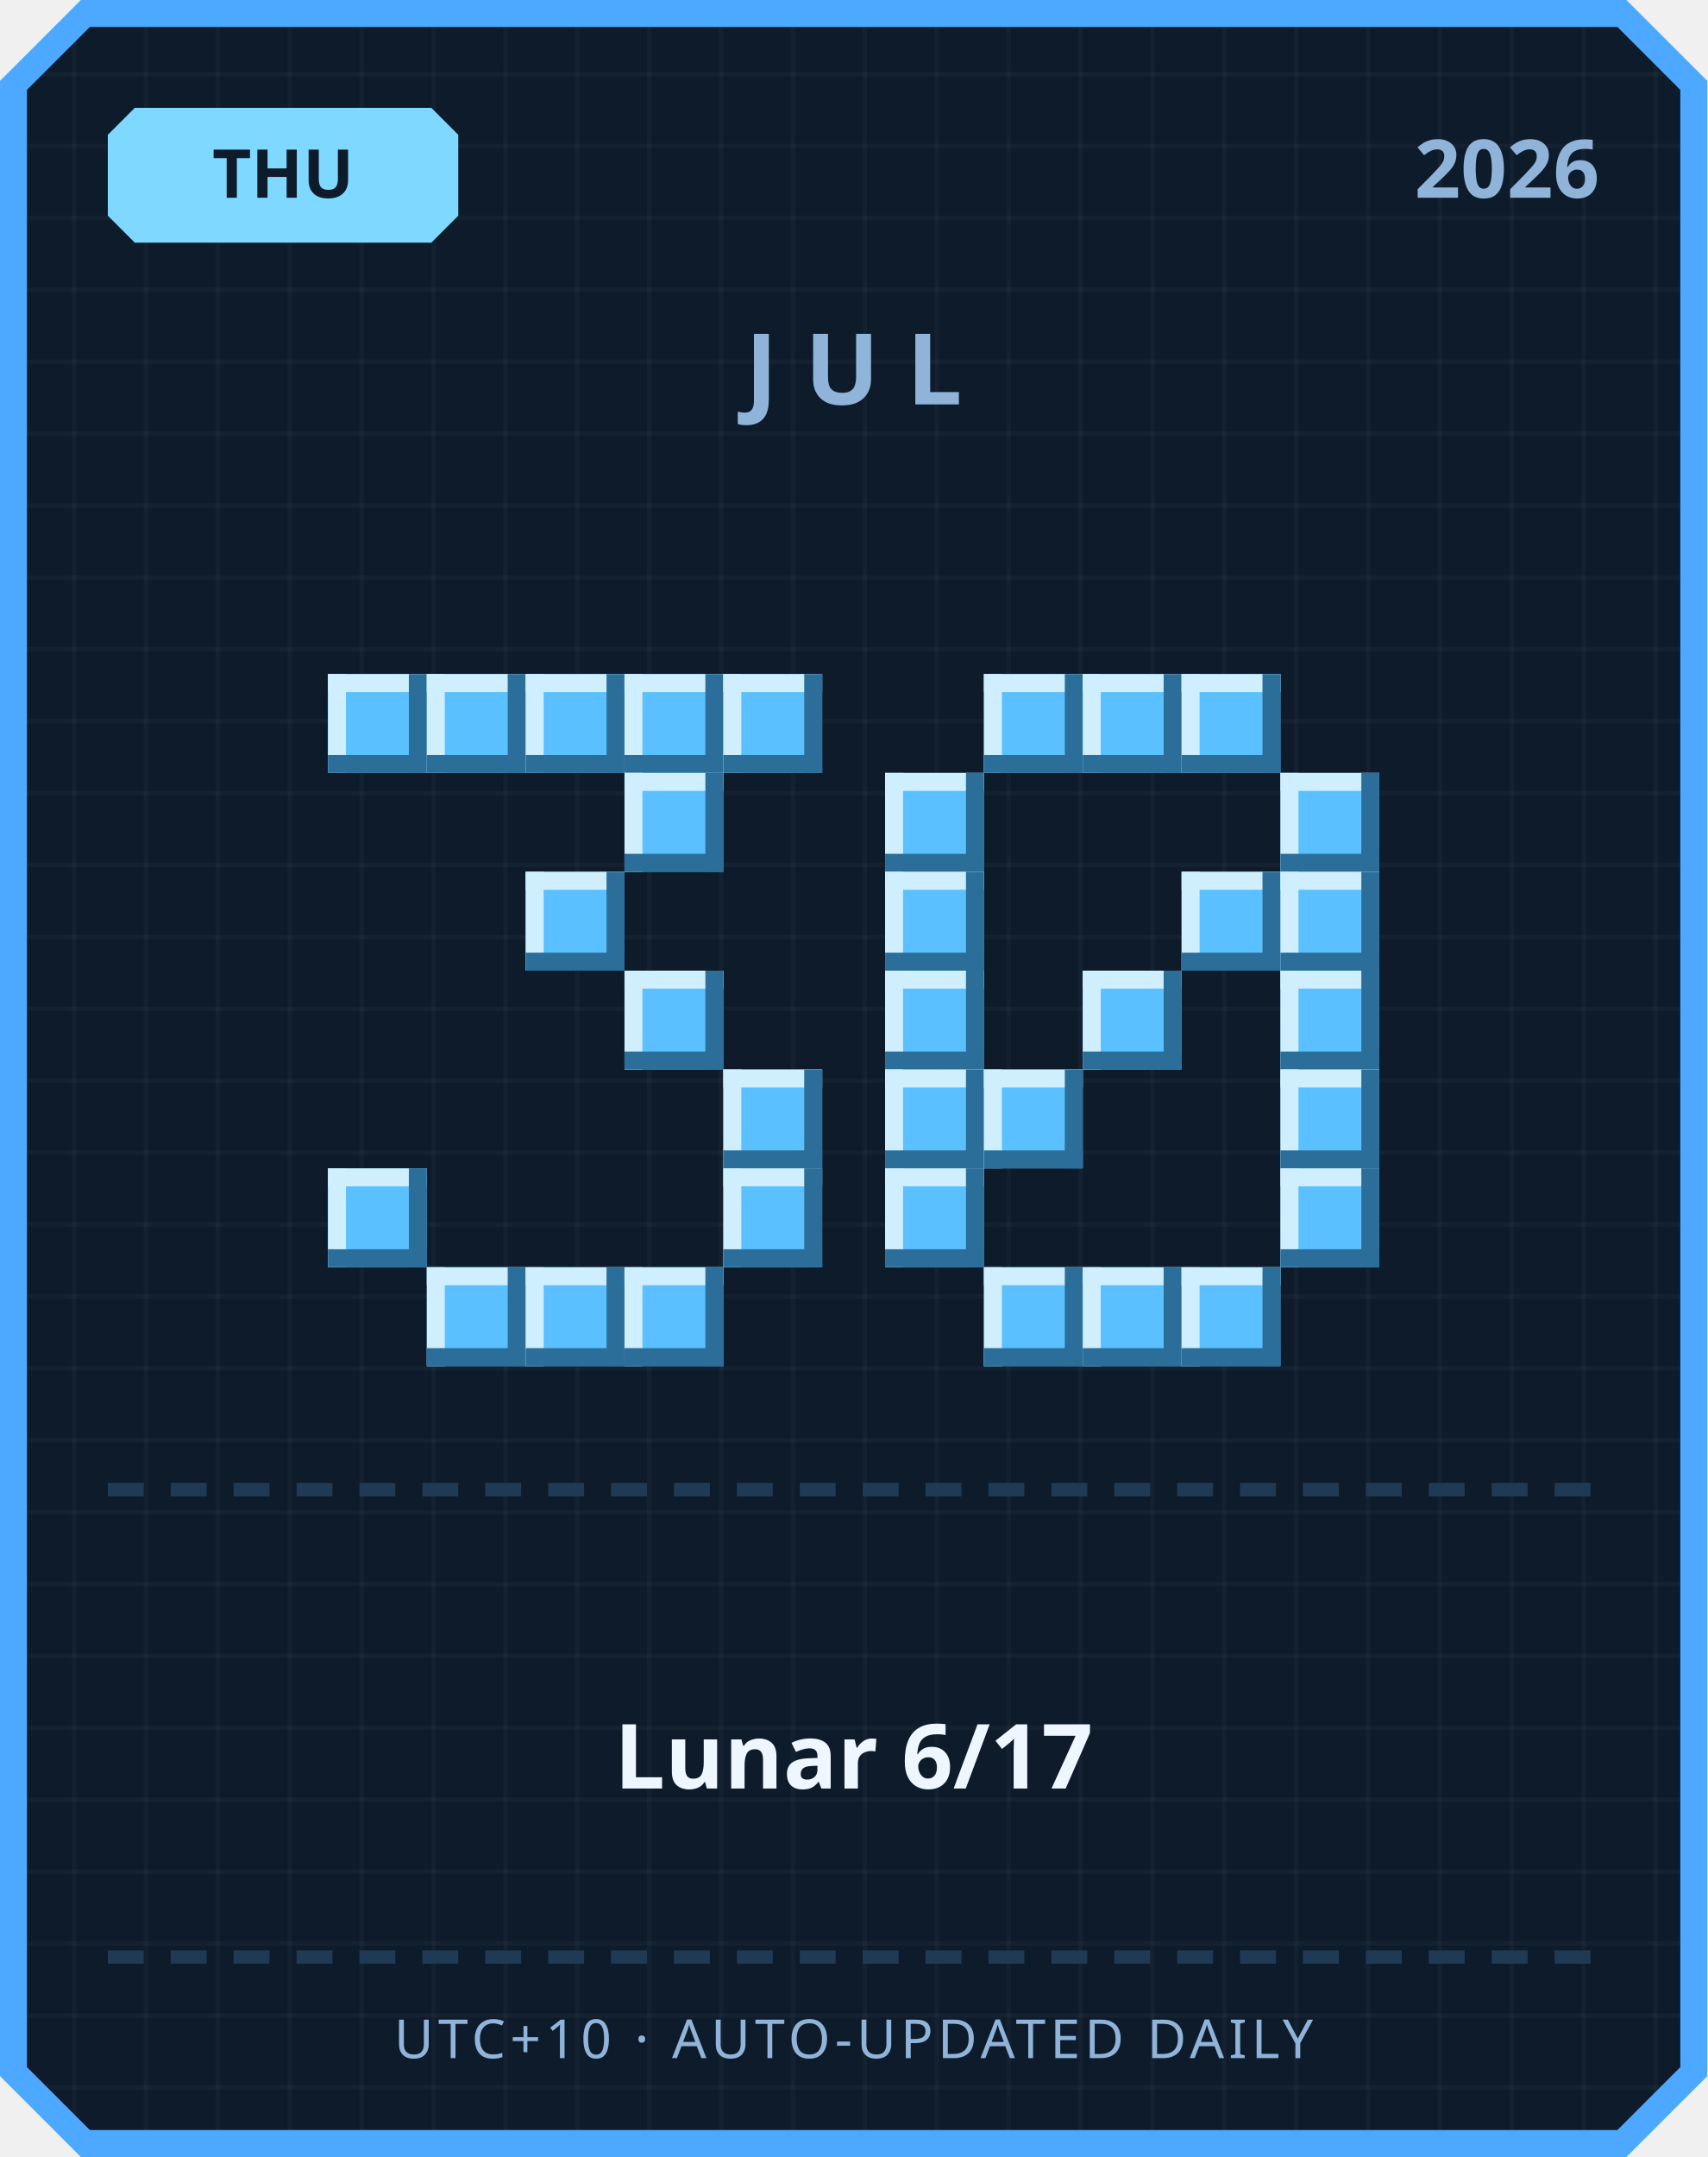
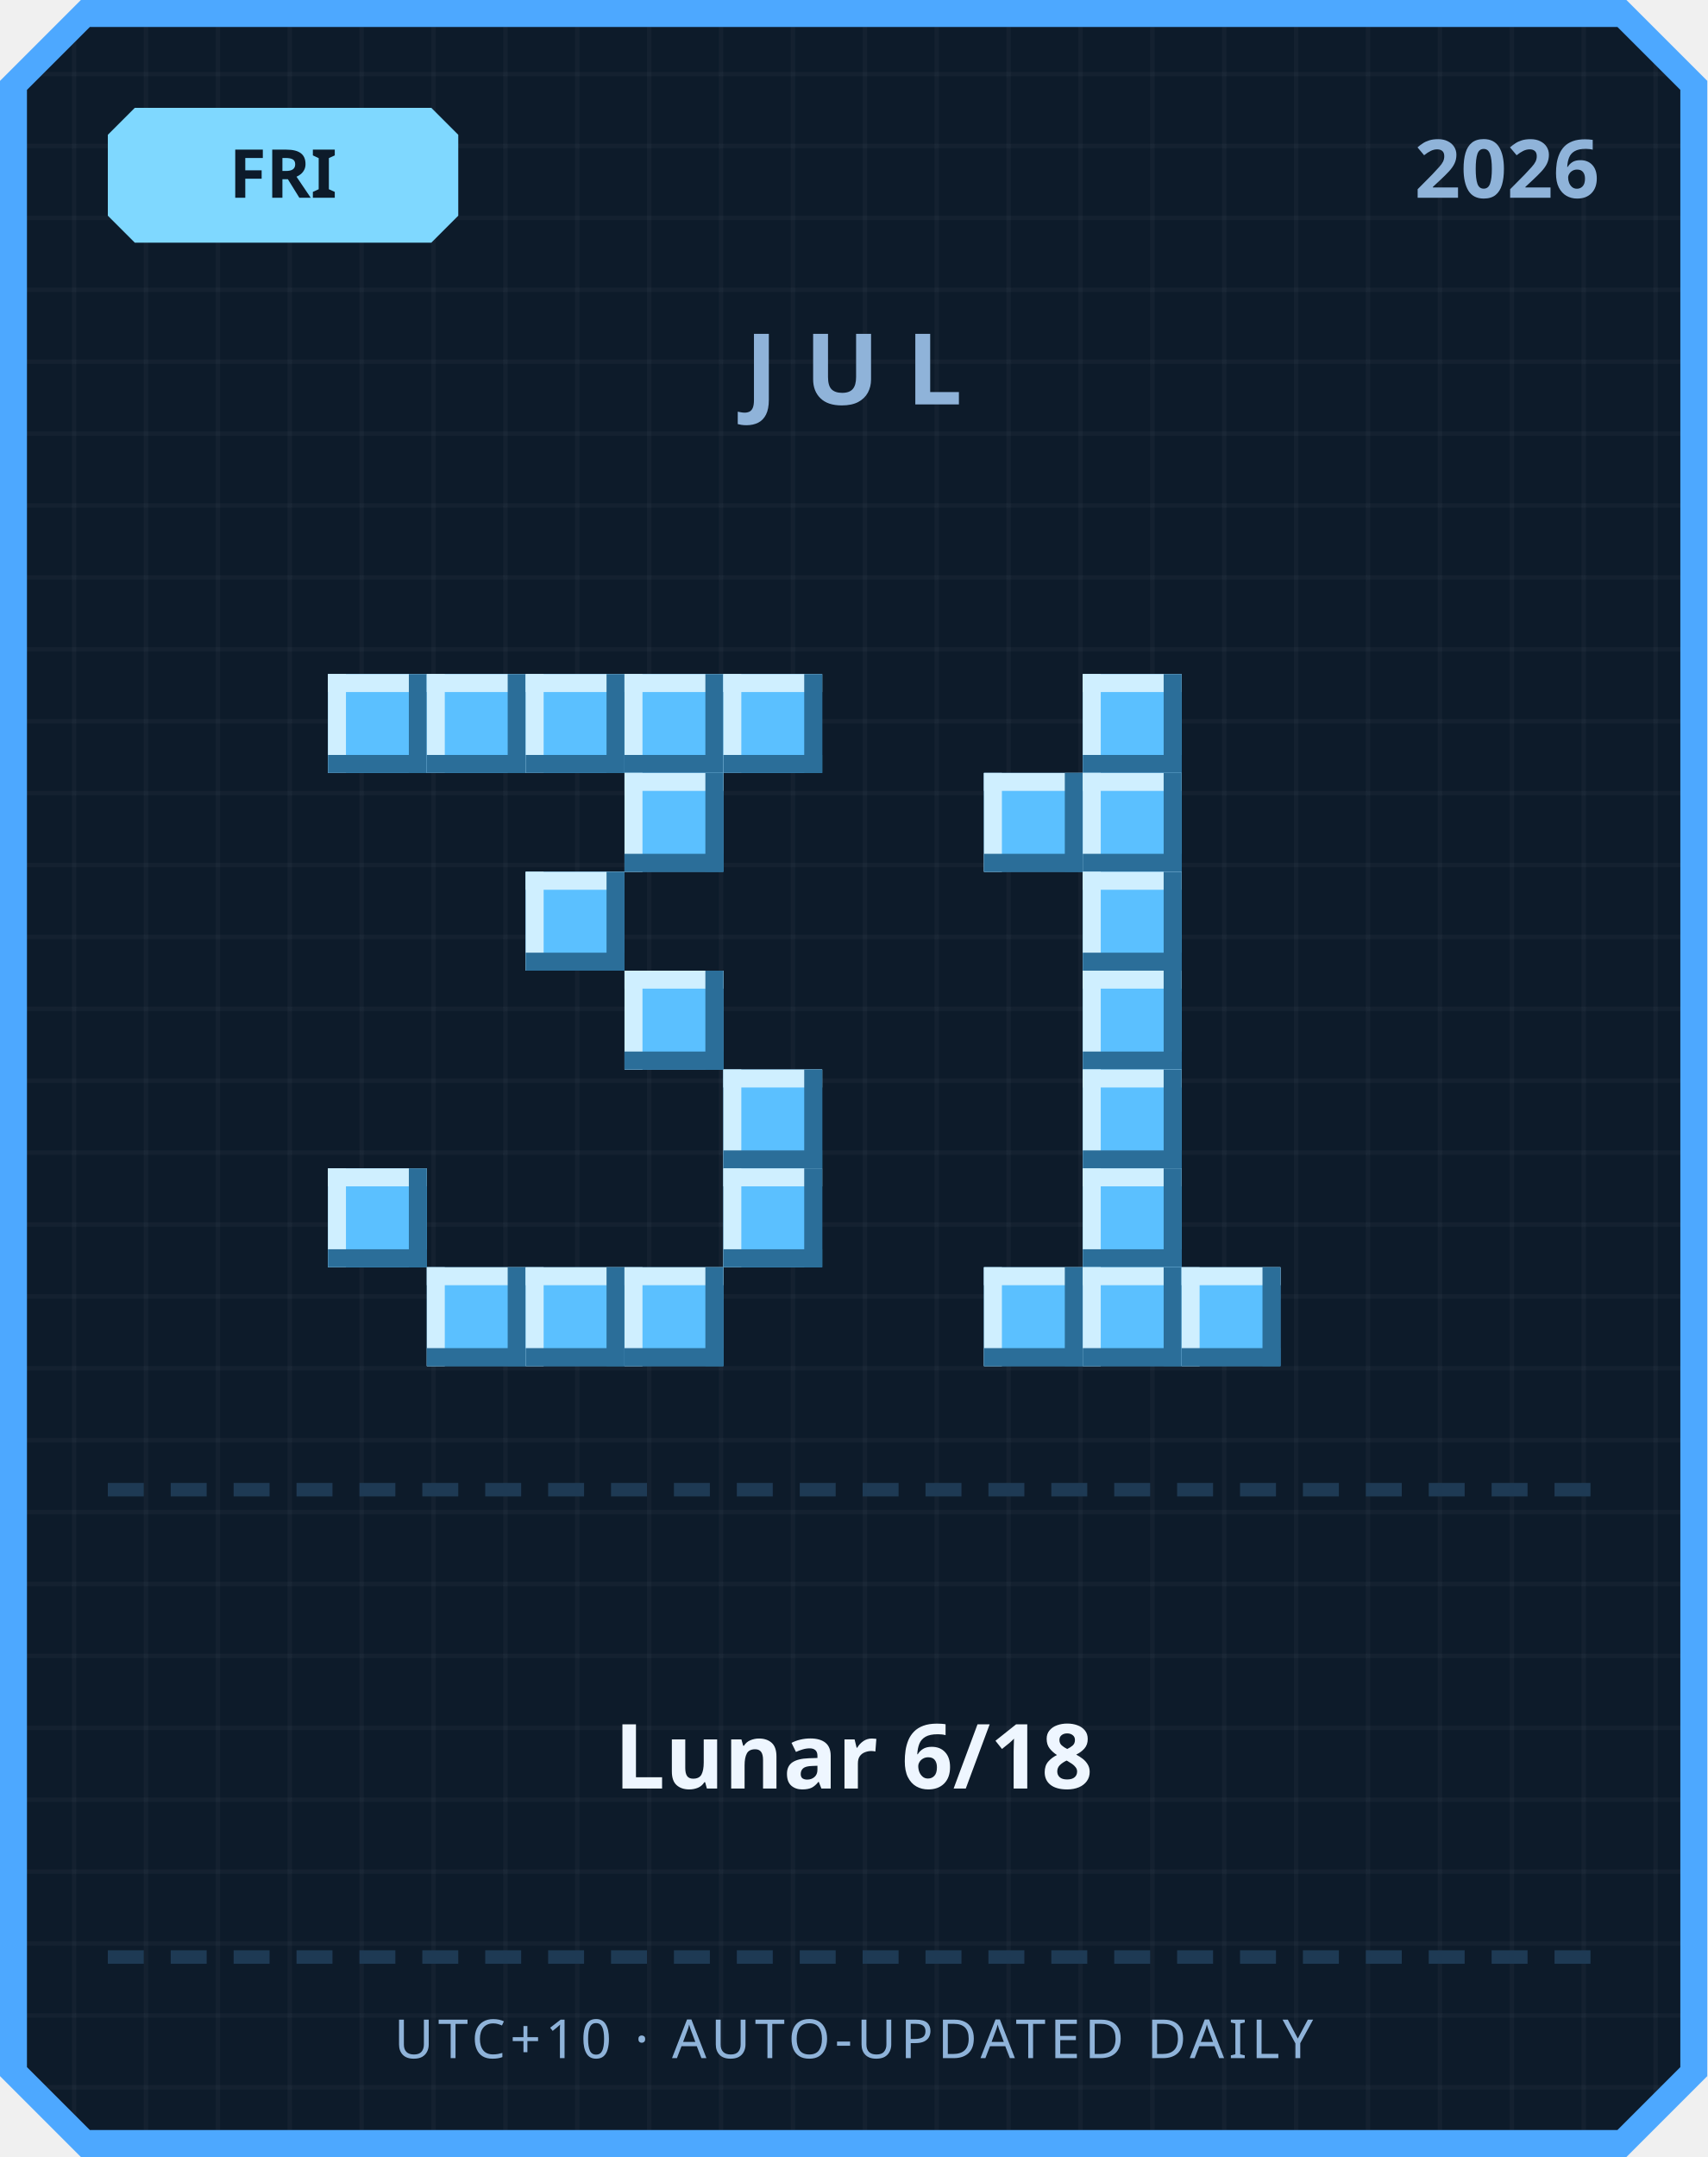
<svg xmlns="http://www.w3.org/2000/svg" width="380" height="480" viewBox="0 0 380 480">
  <defs>
    <pattern id="grid" width="16" height="16" patternUnits="userSpaceOnUse">
      <rect width="16" height="16" fill="#0d1b2a" />
      <rect width="1" height="16" fill="#ffffff" opacity="0.03" />
      <rect width="16" height="1" fill="#ffffff" opacity="0.03" />
    </pattern>
  </defs>
  <path d="M 18,0 L 362,0 L 380,18 L 380,462 L 362,480 L 18,480 L 0,462 L 0,18 Z" fill="#4da8ff" />
  <path d="M 20,6 L 360,6 L 374,20 L 374,460 L 360,474 L 20,474 L 6,460 L 6,20 Z" fill="url(#grid)" />
  <path d="M 30,24 L 96,24 L 102,30 L 102,48 L 96,54 L 30,54 L 24,48 L 24,30 Z" fill="#7fd8ff" />
-   <text x="63" y="44" text-anchor="middle" font-family="'Segoe UI', sans-serif" font-size="15" font-weight="700" fill="#0d1b2a">THU</text>
+   <text x="63" y="44" text-anchor="middle" font-family="'Segoe UI', sans-serif" font-size="15" font-weight="700" fill="#0d1b2a">FRI</text>
  <text x="356" y="44" text-anchor="end" font-family="'Segoe UI', sans-serif" font-size="18" font-weight="700" fill="#8fb3d9">2026</text>
  <text x="190" y="90" text-anchor="middle" font-family="'Segoe UI', sans-serif" font-size="22" font-weight="700" letter-spacing="6" fill="#8fb3d9">JUL</text>
  <rect x="73" y="150" width="22" height="22" fill="#5bc0ff" />
  <rect x="73" y="150" width="22" height="4" fill="#cfefff" />
  <rect x="73" y="150" width="4" height="22" fill="#cfefff" />
  <rect x="73" y="168" width="22" height="4" fill="#2b6e99" />
  <rect x="91" y="150" width="4" height="22" fill="#2b6e99" />
  <rect x="95" y="150" width="22" height="22" fill="#5bc0ff" />
  <rect x="95" y="150" width="22" height="4" fill="#cfefff" />
  <rect x="95" y="150" width="4" height="22" fill="#cfefff" />
  <rect x="95" y="168" width="22" height="4" fill="#2b6e99" />
  <rect x="113" y="150" width="4" height="22" fill="#2b6e99" />
  <rect x="117" y="150" width="22" height="22" fill="#5bc0ff" />
  <rect x="117" y="150" width="22" height="4" fill="#cfefff" />
  <rect x="117" y="150" width="4" height="22" fill="#cfefff" />
  <rect x="117" y="168" width="22" height="4" fill="#2b6e99" />
  <rect x="135" y="150" width="4" height="22" fill="#2b6e99" />
  <rect x="139" y="150" width="22" height="22" fill="#5bc0ff" />
  <rect x="139" y="150" width="22" height="4" fill="#cfefff" />
  <rect x="139" y="150" width="4" height="22" fill="#cfefff" />
  <rect x="139" y="168" width="22" height="4" fill="#2b6e99" />
  <rect x="157" y="150" width="4" height="22" fill="#2b6e99" />
  <rect x="161" y="150" width="22" height="22" fill="#5bc0ff" />
  <rect x="161" y="150" width="22" height="4" fill="#cfefff" />
  <rect x="161" y="150" width="4" height="22" fill="#cfefff" />
  <rect x="161" y="168" width="22" height="4" fill="#2b6e99" />
  <rect x="179" y="150" width="4" height="22" fill="#2b6e99" />
  <rect x="139" y="172" width="22" height="22" fill="#5bc0ff" />
  <rect x="139" y="172" width="22" height="4" fill="#cfefff" />
  <rect x="139" y="172" width="4" height="22" fill="#cfefff" />
  <rect x="139" y="190" width="22" height="4" fill="#2b6e99" />
  <rect x="157" y="172" width="4" height="22" fill="#2b6e99" />
  <rect x="117" y="194" width="22" height="22" fill="#5bc0ff" />
  <rect x="117" y="194" width="22" height="4" fill="#cfefff" />
  <rect x="117" y="194" width="4" height="22" fill="#cfefff" />
  <rect x="117" y="212" width="22" height="4" fill="#2b6e99" />
  <rect x="135" y="194" width="4" height="22" fill="#2b6e99" />
  <rect x="139" y="216" width="22" height="22" fill="#5bc0ff" />
  <rect x="139" y="216" width="22" height="4" fill="#cfefff" />
  <rect x="139" y="216" width="4" height="22" fill="#cfefff" />
  <rect x="139" y="234" width="22" height="4" fill="#2b6e99" />
  <rect x="157" y="216" width="4" height="22" fill="#2b6e99" />
  <rect x="161" y="238" width="22" height="22" fill="#5bc0ff" />
  <rect x="161" y="238" width="22" height="4" fill="#cfefff" />
  <rect x="161" y="238" width="4" height="22" fill="#cfefff" />
  <rect x="161" y="256" width="22" height="4" fill="#2b6e99" />
  <rect x="179" y="238" width="4" height="22" fill="#2b6e99" />
  <rect x="73" y="260" width="22" height="22" fill="#5bc0ff" />
  <rect x="73" y="260" width="22" height="4" fill="#cfefff" />
  <rect x="73" y="260" width="4" height="22" fill="#cfefff" />
  <rect x="73" y="278" width="22" height="4" fill="#2b6e99" />
  <rect x="91" y="260" width="4" height="22" fill="#2b6e99" />
  <rect x="161" y="260" width="22" height="22" fill="#5bc0ff" />
  <rect x="161" y="260" width="22" height="4" fill="#cfefff" />
  <rect x="161" y="260" width="4" height="22" fill="#cfefff" />
  <rect x="161" y="278" width="22" height="4" fill="#2b6e99" />
  <rect x="179" y="260" width="4" height="22" fill="#2b6e99" />
  <rect x="95" y="282" width="22" height="22" fill="#5bc0ff" />
  <rect x="95" y="282" width="22" height="4" fill="#cfefff" />
  <rect x="95" y="282" width="4" height="22" fill="#cfefff" />
  <rect x="95" y="300" width="22" height="4" fill="#2b6e99" />
  <rect x="113" y="282" width="4" height="22" fill="#2b6e99" />
  <rect x="117" y="282" width="22" height="22" fill="#5bc0ff" />
  <rect x="117" y="282" width="22" height="4" fill="#cfefff" />
  <rect x="117" y="282" width="4" height="22" fill="#cfefff" />
  <rect x="117" y="300" width="22" height="4" fill="#2b6e99" />
  <rect x="135" y="282" width="4" height="22" fill="#2b6e99" />
  <rect x="139" y="282" width="22" height="22" fill="#5bc0ff" />
  <rect x="139" y="282" width="22" height="4" fill="#cfefff" />
  <rect x="139" y="282" width="4" height="22" fill="#cfefff" />
  <rect x="139" y="300" width="22" height="4" fill="#2b6e99" />
  <rect x="157" y="282" width="4" height="22" fill="#2b6e99" />
-   <rect x="219" y="150" width="22" height="22" fill="#5bc0ff" />
-   <rect x="219" y="150" width="22" height="4" fill="#cfefff" />
-   <rect x="219" y="150" width="4" height="22" fill="#cfefff" />
-   <rect x="219" y="168" width="22" height="4" fill="#2b6e99" />
-   <rect x="237" y="150" width="4" height="22" fill="#2b6e99" />
  <rect x="241" y="150" width="22" height="22" fill="#5bc0ff" />
  <rect x="241" y="150" width="22" height="4" fill="#cfefff" />
  <rect x="241" y="150" width="4" height="22" fill="#cfefff" />
  <rect x="241" y="168" width="22" height="4" fill="#2b6e99" />
  <rect x="259" y="150" width="4" height="22" fill="#2b6e99" />
-   <rect x="263" y="150" width="22" height="22" fill="#5bc0ff" />
-   <rect x="263" y="150" width="22" height="4" fill="#cfefff" />
-   <rect x="263" y="150" width="4" height="22" fill="#cfefff" />
-   <rect x="263" y="168" width="22" height="4" fill="#2b6e99" />
-   <rect x="281" y="150" width="4" height="22" fill="#2b6e99" />
-   <rect x="197" y="172" width="22" height="22" fill="#5bc0ff" />
-   <rect x="197" y="172" width="22" height="4" fill="#cfefff" />
-   <rect x="197" y="172" width="4" height="22" fill="#cfefff" />
-   <rect x="197" y="190" width="22" height="4" fill="#2b6e99" />
-   <rect x="215" y="172" width="4" height="22" fill="#2b6e99" />
-   <rect x="285" y="172" width="22" height="22" fill="#5bc0ff" />
-   <rect x="285" y="172" width="22" height="4" fill="#cfefff" />
-   <rect x="285" y="172" width="4" height="22" fill="#cfefff" />
-   <rect x="285" y="190" width="22" height="4" fill="#2b6e99" />
-   <rect x="303" y="172" width="4" height="22" fill="#2b6e99" />
-   <rect x="197" y="194" width="22" height="22" fill="#5bc0ff" />
-   <rect x="197" y="194" width="22" height="4" fill="#cfefff" />
-   <rect x="197" y="194" width="4" height="22" fill="#cfefff" />
-   <rect x="197" y="212" width="22" height="4" fill="#2b6e99" />
-   <rect x="215" y="194" width="4" height="22" fill="#2b6e99" />
-   <rect x="263" y="194" width="22" height="22" fill="#5bc0ff" />
-   <rect x="263" y="194" width="22" height="4" fill="#cfefff" />
-   <rect x="263" y="194" width="4" height="22" fill="#cfefff" />
-   <rect x="263" y="212" width="22" height="4" fill="#2b6e99" />
-   <rect x="281" y="194" width="4" height="22" fill="#2b6e99" />
-   <rect x="285" y="194" width="22" height="22" fill="#5bc0ff" />
-   <rect x="285" y="194" width="22" height="4" fill="#cfefff" />
-   <rect x="285" y="194" width="4" height="22" fill="#cfefff" />
-   <rect x="285" y="212" width="22" height="4" fill="#2b6e99" />
-   <rect x="303" y="194" width="4" height="22" fill="#2b6e99" />
-   <rect x="197" y="216" width="22" height="22" fill="#5bc0ff" />
-   <rect x="197" y="216" width="22" height="4" fill="#cfefff" />
-   <rect x="197" y="216" width="4" height="22" fill="#cfefff" />
-   <rect x="197" y="234" width="22" height="4" fill="#2b6e99" />
-   <rect x="215" y="216" width="4" height="22" fill="#2b6e99" />
+   <rect x="219" y="172" width="22" height="22" fill="#5bc0ff" />
+   <rect x="219" y="172" width="22" height="4" fill="#cfefff" />
+   <rect x="219" y="172" width="4" height="22" fill="#cfefff" />
+   <rect x="219" y="190" width="22" height="4" fill="#2b6e99" />
+   <rect x="237" y="172" width="4" height="22" fill="#2b6e99" />
+   <rect x="241" y="172" width="22" height="22" fill="#5bc0ff" />
+   <rect x="241" y="172" width="22" height="4" fill="#cfefff" />
+   <rect x="241" y="172" width="4" height="22" fill="#cfefff" />
+   <rect x="241" y="190" width="22" height="4" fill="#2b6e99" />
+   <rect x="259" y="172" width="4" height="22" fill="#2b6e99" />
+   <rect x="241" y="194" width="22" height="22" fill="#5bc0ff" />
+   <rect x="241" y="194" width="22" height="4" fill="#cfefff" />
+   <rect x="241" y="194" width="4" height="22" fill="#cfefff" />
+   <rect x="241" y="212" width="22" height="4" fill="#2b6e99" />
+   <rect x="259" y="194" width="4" height="22" fill="#2b6e99" />
  <rect x="241" y="216" width="22" height="22" fill="#5bc0ff" />
  <rect x="241" y="216" width="22" height="4" fill="#cfefff" />
  <rect x="241" y="216" width="4" height="22" fill="#cfefff" />
  <rect x="241" y="234" width="22" height="4" fill="#2b6e99" />
  <rect x="259" y="216" width="4" height="22" fill="#2b6e99" />
-   <rect x="285" y="216" width="22" height="22" fill="#5bc0ff" />
-   <rect x="285" y="216" width="22" height="4" fill="#cfefff" />
-   <rect x="285" y="216" width="4" height="22" fill="#cfefff" />
-   <rect x="285" y="234" width="22" height="4" fill="#2b6e99" />
-   <rect x="303" y="216" width="4" height="22" fill="#2b6e99" />
-   <rect x="197" y="238" width="22" height="22" fill="#5bc0ff" />
-   <rect x="197" y="238" width="22" height="4" fill="#cfefff" />
-   <rect x="197" y="238" width="4" height="22" fill="#cfefff" />
-   <rect x="197" y="256" width="22" height="4" fill="#2b6e99" />
-   <rect x="215" y="238" width="4" height="22" fill="#2b6e99" />
-   <rect x="219" y="238" width="22" height="22" fill="#5bc0ff" />
-   <rect x="219" y="238" width="22" height="4" fill="#cfefff" />
-   <rect x="219" y="238" width="4" height="22" fill="#cfefff" />
-   <rect x="219" y="256" width="22" height="4" fill="#2b6e99" />
-   <rect x="237" y="238" width="4" height="22" fill="#2b6e99" />
-   <rect x="285" y="238" width="22" height="22" fill="#5bc0ff" />
-   <rect x="285" y="238" width="22" height="4" fill="#cfefff" />
-   <rect x="285" y="238" width="4" height="22" fill="#cfefff" />
-   <rect x="285" y="256" width="22" height="4" fill="#2b6e99" />
-   <rect x="303" y="238" width="4" height="22" fill="#2b6e99" />
-   <rect x="197" y="260" width="22" height="22" fill="#5bc0ff" />
-   <rect x="197" y="260" width="22" height="4" fill="#cfefff" />
-   <rect x="197" y="260" width="4" height="22" fill="#cfefff" />
-   <rect x="197" y="278" width="22" height="4" fill="#2b6e99" />
-   <rect x="215" y="260" width="4" height="22" fill="#2b6e99" />
-   <rect x="285" y="260" width="22" height="22" fill="#5bc0ff" />
-   <rect x="285" y="260" width="22" height="4" fill="#cfefff" />
-   <rect x="285" y="260" width="4" height="22" fill="#cfefff" />
-   <rect x="285" y="278" width="22" height="4" fill="#2b6e99" />
-   <rect x="303" y="260" width="4" height="22" fill="#2b6e99" />
+   <rect x="241" y="238" width="22" height="22" fill="#5bc0ff" />
+   <rect x="241" y="238" width="22" height="4" fill="#cfefff" />
+   <rect x="241" y="238" width="4" height="22" fill="#cfefff" />
+   <rect x="241" y="256" width="22" height="4" fill="#2b6e99" />
+   <rect x="259" y="238" width="4" height="22" fill="#2b6e99" />
+   <rect x="241" y="260" width="22" height="22" fill="#5bc0ff" />
+   <rect x="241" y="260" width="22" height="4" fill="#cfefff" />
+   <rect x="241" y="260" width="4" height="22" fill="#cfefff" />
+   <rect x="241" y="278" width="22" height="4" fill="#2b6e99" />
+   <rect x="259" y="260" width="4" height="22" fill="#2b6e99" />
  <rect x="219" y="282" width="22" height="22" fill="#5bc0ff" />
  <rect x="219" y="282" width="22" height="4" fill="#cfefff" />
  <rect x="219" y="282" width="4" height="22" fill="#cfefff" />
  <rect x="219" y="300" width="22" height="4" fill="#2b6e99" />
  <rect x="237" y="282" width="4" height="22" fill="#2b6e99" />
  <rect x="241" y="282" width="22" height="22" fill="#5bc0ff" />
  <rect x="241" y="282" width="22" height="4" fill="#cfefff" />
  <rect x="241" y="282" width="4" height="22" fill="#cfefff" />
  <rect x="241" y="300" width="22" height="4" fill="#2b6e99" />
  <rect x="259" y="282" width="4" height="22" fill="#2b6e99" />
  <rect x="263" y="282" width="22" height="22" fill="#5bc0ff" />
  <rect x="263" y="282" width="22" height="4" fill="#cfefff" />
  <rect x="263" y="282" width="4" height="22" fill="#cfefff" />
  <rect x="263" y="300" width="22" height="4" fill="#2b6e99" />
  <rect x="281" y="282" width="4" height="22" fill="#2b6e99" />
  <rect x="24" y="330" width="8" height="3" fill="#1e3a54" />
  <rect x="38" y="330" width="8" height="3" fill="#1e3a54" />
  <rect x="52" y="330" width="8" height="3" fill="#1e3a54" />
  <rect x="66" y="330" width="8" height="3" fill="#1e3a54" />
  <rect x="80" y="330" width="8" height="3" fill="#1e3a54" />
  <rect x="94" y="330" width="8" height="3" fill="#1e3a54" />
  <rect x="108" y="330" width="8" height="3" fill="#1e3a54" />
  <rect x="122" y="330" width="8" height="3" fill="#1e3a54" />
  <rect x="136" y="330" width="8" height="3" fill="#1e3a54" />
  <rect x="150" y="330" width="8" height="3" fill="#1e3a54" />
  <rect x="164" y="330" width="8" height="3" fill="#1e3a54" />
  <rect x="178" y="330" width="8" height="3" fill="#1e3a54" />
  <rect x="192" y="330" width="8" height="3" fill="#1e3a54" />
  <rect x="206" y="330" width="8" height="3" fill="#1e3a54" />
  <rect x="220" y="330" width="8" height="3" fill="#1e3a54" />
  <rect x="234" y="330" width="8" height="3" fill="#1e3a54" />
  <rect x="248" y="330" width="8" height="3" fill="#1e3a54" />
  <rect x="262" y="330" width="8" height="3" fill="#1e3a54" />
  <rect x="276" y="330" width="8" height="3" fill="#1e3a54" />
  <rect x="290" y="330" width="8" height="3" fill="#1e3a54" />
  <rect x="304" y="330" width="8" height="3" fill="#1e3a54" />
  <rect x="318" y="330" width="8" height="3" fill="#1e3a54" />
  <rect x="332" y="330" width="8" height="3" fill="#1e3a54" />
  <rect x="346" y="330" width="8" height="3" fill="#1e3a54" />
-   <text x="190" y="398" text-anchor="middle" font-family="'Segoe UI', 'Microsoft JhengHei', sans-serif" font-size="20" font-weight="700" fill="#eef6ff">Lunar 6/17</text>
+   <text x="190" y="398" text-anchor="middle" font-family="'Segoe UI', 'Microsoft JhengHei', sans-serif" font-size="20" font-weight="700" fill="#eef6ff">Lunar 6/18</text>
  <rect x="24" y="434" width="8" height="3" fill="#1e3a54" />
  <rect x="38" y="434" width="8" height="3" fill="#1e3a54" />
  <rect x="52" y="434" width="8" height="3" fill="#1e3a54" />
  <rect x="66" y="434" width="8" height="3" fill="#1e3a54" />
  <rect x="80" y="434" width="8" height="3" fill="#1e3a54" />
  <rect x="94" y="434" width="8" height="3" fill="#1e3a54" />
  <rect x="108" y="434" width="8" height="3" fill="#1e3a54" />
  <rect x="122" y="434" width="8" height="3" fill="#1e3a54" />
  <rect x="136" y="434" width="8" height="3" fill="#1e3a54" />
  <rect x="150" y="434" width="8" height="3" fill="#1e3a54" />
  <rect x="164" y="434" width="8" height="3" fill="#1e3a54" />
  <rect x="178" y="434" width="8" height="3" fill="#1e3a54" />
  <rect x="192" y="434" width="8" height="3" fill="#1e3a54" />
  <rect x="206" y="434" width="8" height="3" fill="#1e3a54" />
  <rect x="220" y="434" width="8" height="3" fill="#1e3a54" />
  <rect x="234" y="434" width="8" height="3" fill="#1e3a54" />
  <rect x="248" y="434" width="8" height="3" fill="#1e3a54" />
  <rect x="262" y="434" width="8" height="3" fill="#1e3a54" />
  <rect x="276" y="434" width="8" height="3" fill="#1e3a54" />
  <rect x="290" y="434" width="8" height="3" fill="#1e3a54" />
  <rect x="304" y="434" width="8" height="3" fill="#1e3a54" />
  <rect x="318" y="434" width="8" height="3" fill="#1e3a54" />
  <rect x="332" y="434" width="8" height="3" fill="#1e3a54" />
  <rect x="346" y="434" width="8" height="3" fill="#1e3a54" />
  <text x="190" y="458" text-anchor="middle" font-family="'Segoe UI', sans-serif" font-size="12" letter-spacing="1" fill="#8fb3d9">UTC+10 · AUTO-UPDATED DAILY</text>
</svg>
